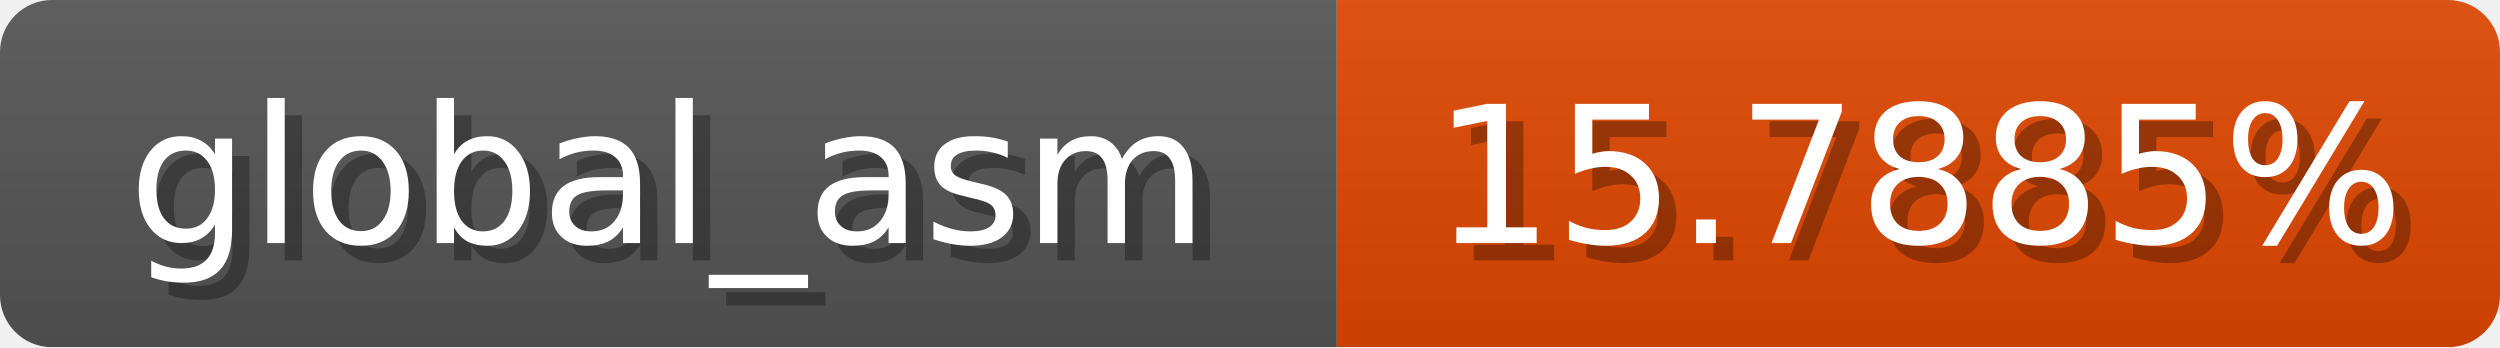
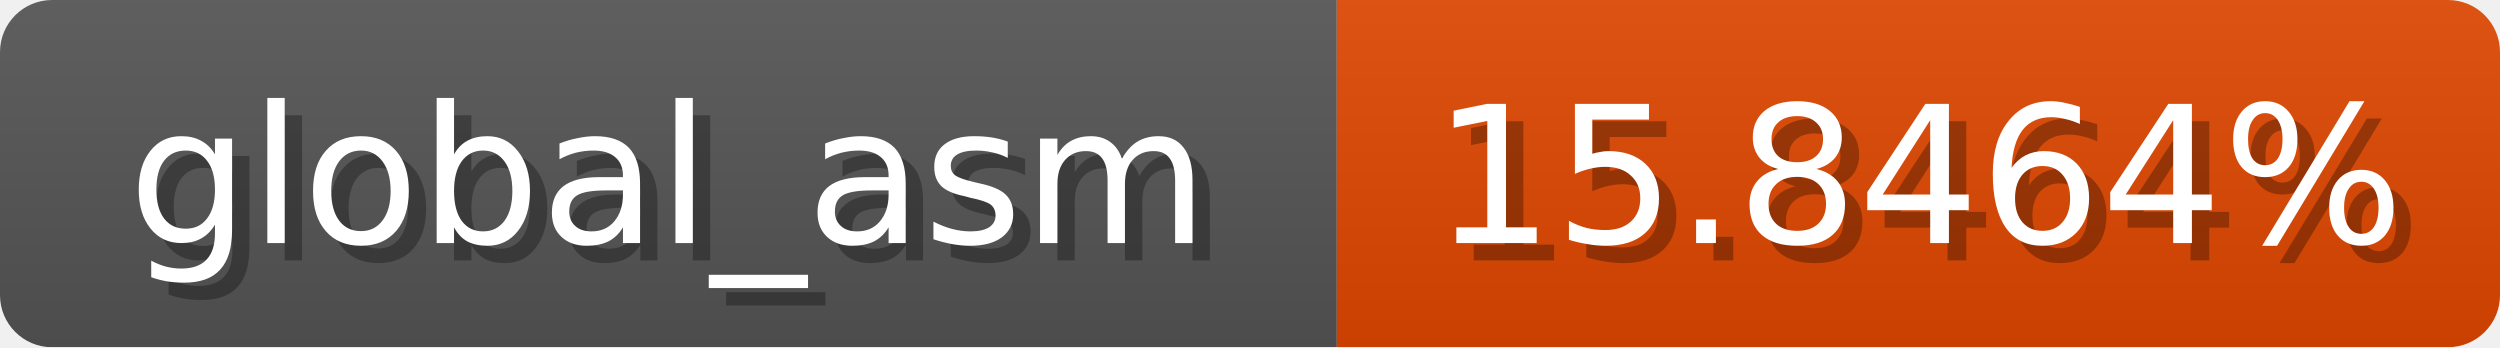
<svg xmlns="http://www.w3.org/2000/svg" width="144" height="20">
  <linearGradient id="b" x2="0" y2="100%">
    <stop offset="0" stop-color="#bbb" stop-opacity=".1" />
    <stop offset="1" stop-opacity=".1" />
  </linearGradient>
  <mask id="anybadge_1">
    <rect width="144" height="20" rx="3" fill="#fff" />
  </mask>
  <g mask="url(#anybadge_1)">
    <path fill="#555" d="M0 0h77v20H0z" />
    <path fill="#e04700" d="M77 0h67v20H77z" />
    <path fill="url(#b)" d="M0 0h144v20H0z" />
  </g>
  <g fill="#fff" text-anchor="middle" font-family="DejaVu Sans,Verdana,Geneva,sans-serif" font-size="11">
    <text x="39.5" y="15" fill="#010101" fill-opacity=".3">global_asm</text>
    <text x="38.5" y="14">global_asm</text>
  </g>
  <g fill="#fff" text-anchor="middle" font-family="DejaVu Sans,Verdana,Geneva,sans-serif" font-size="11">
-     <text x="111.5" y="15" fill="#010101" fill-opacity=".3">15.7885%</text>
-     <text x="110.5" y="14">15.7885%</text>
+     <text x="111.5" y="15" fill="#010101" fill-opacity=".3">15.8464%</text>
+     <text x="110.5" y="14">15.8464%</text>
  </g>
</svg>
